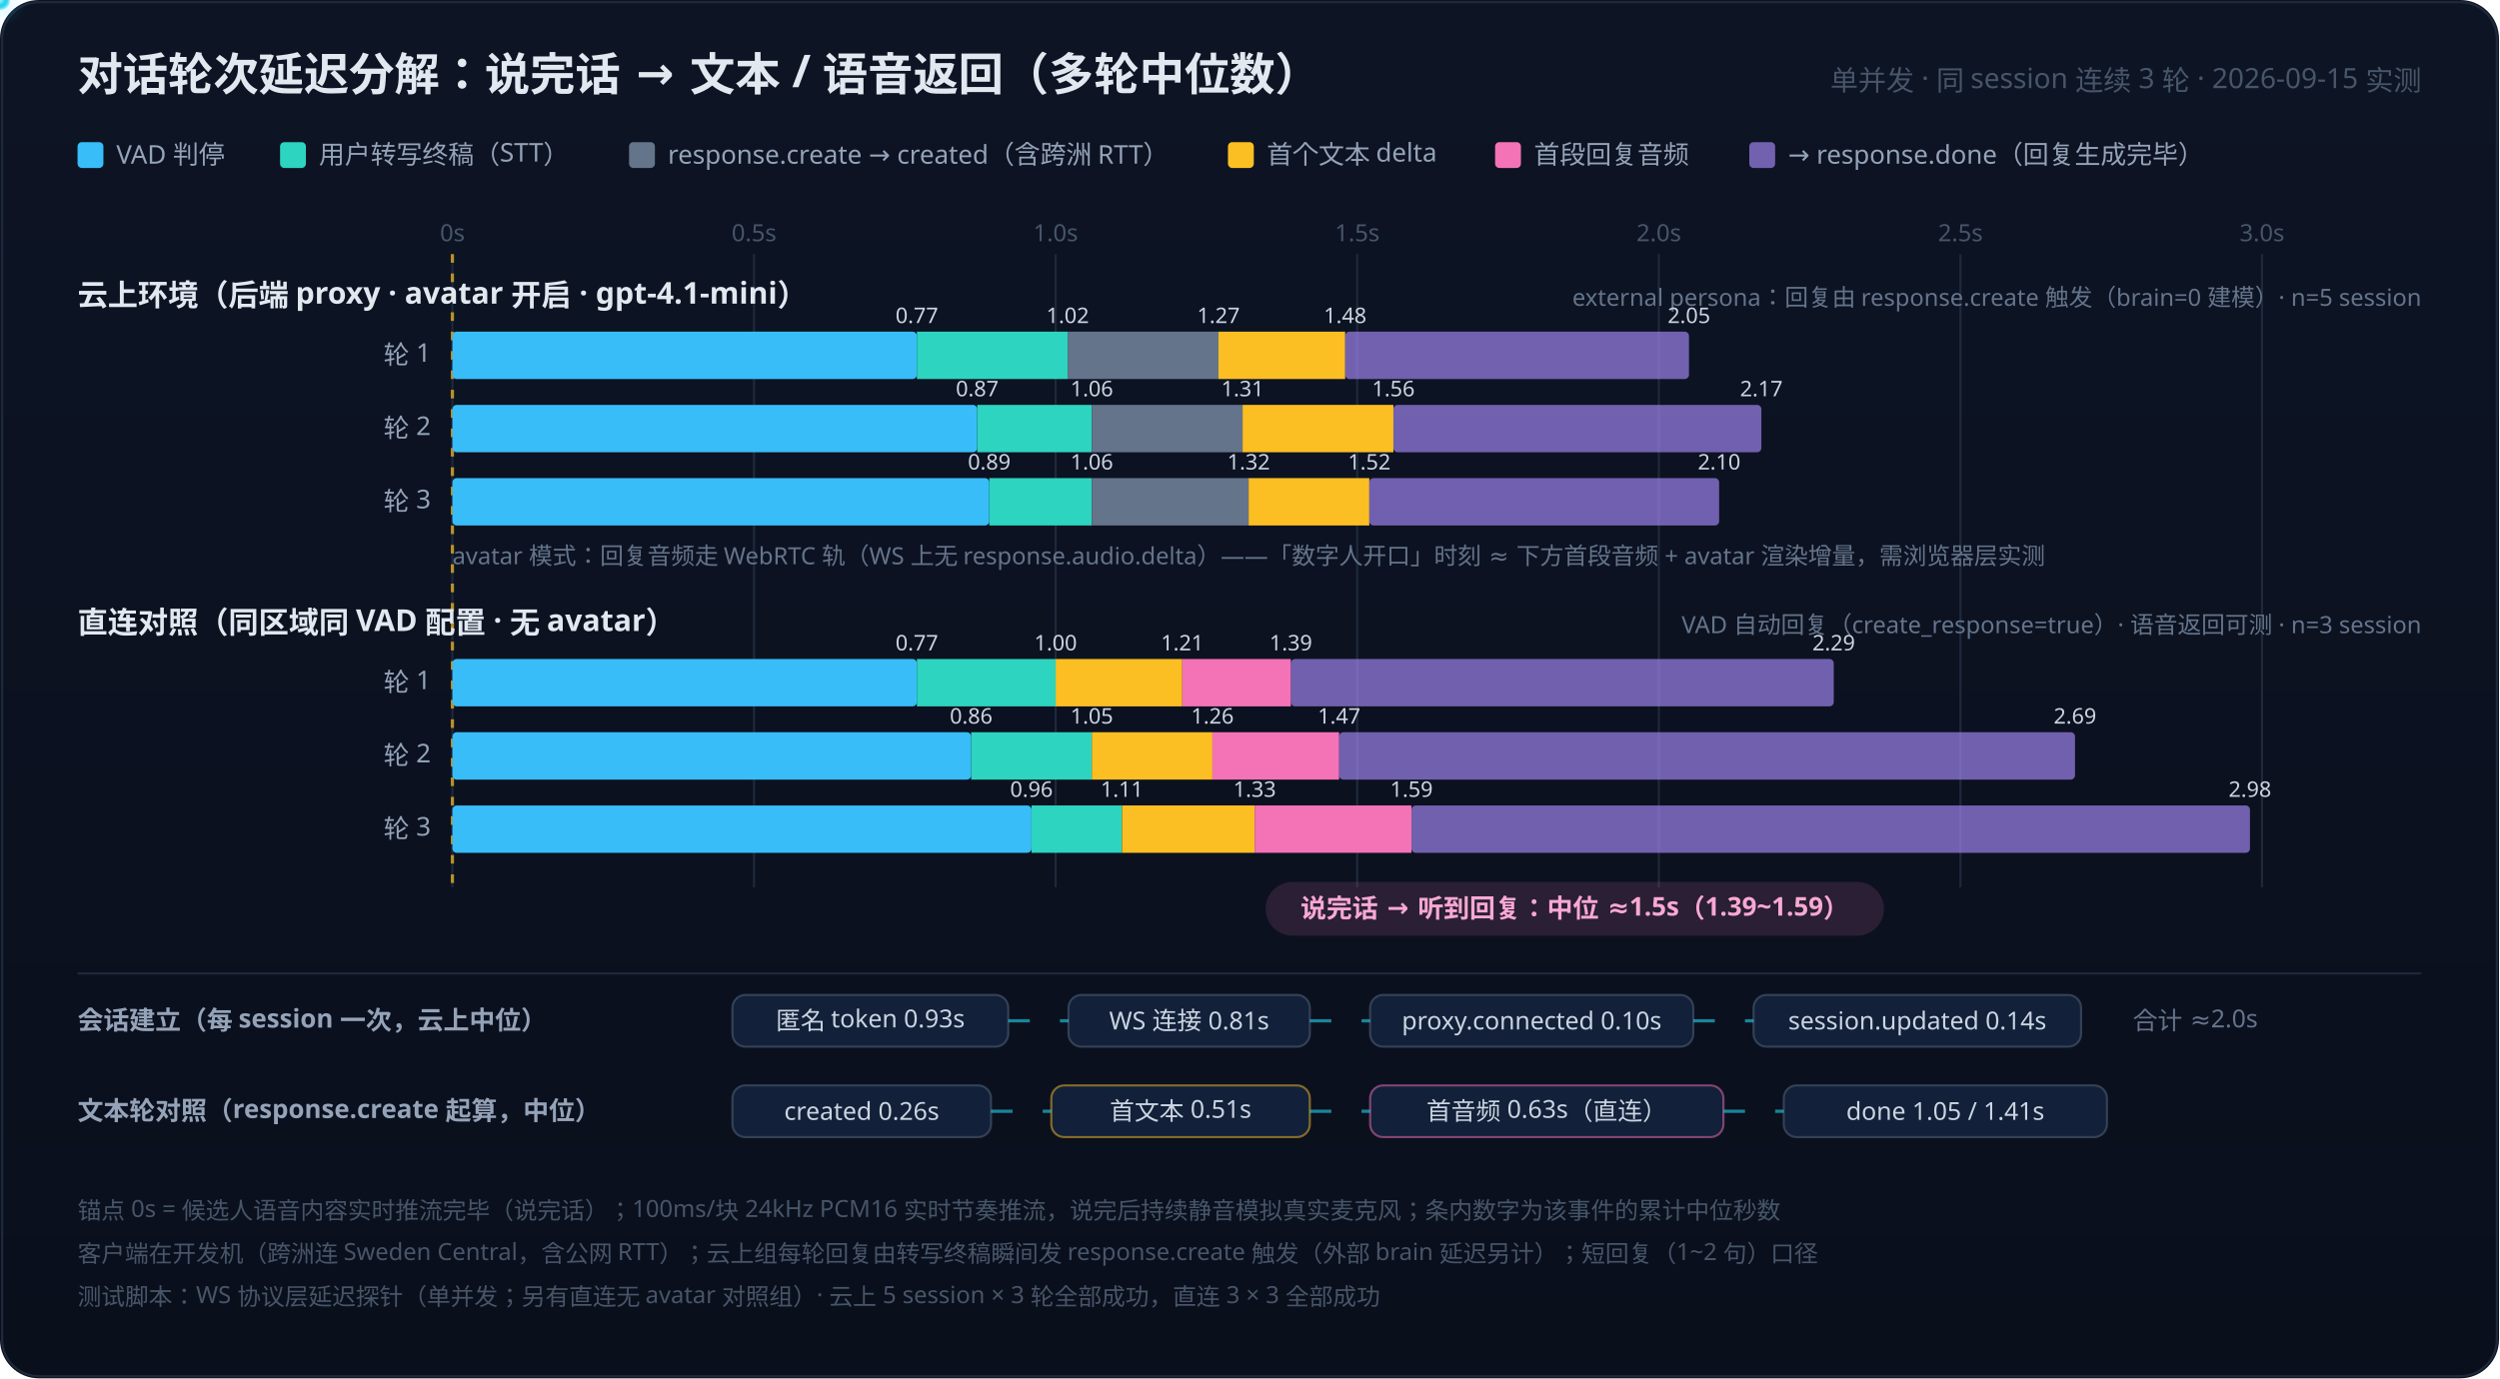
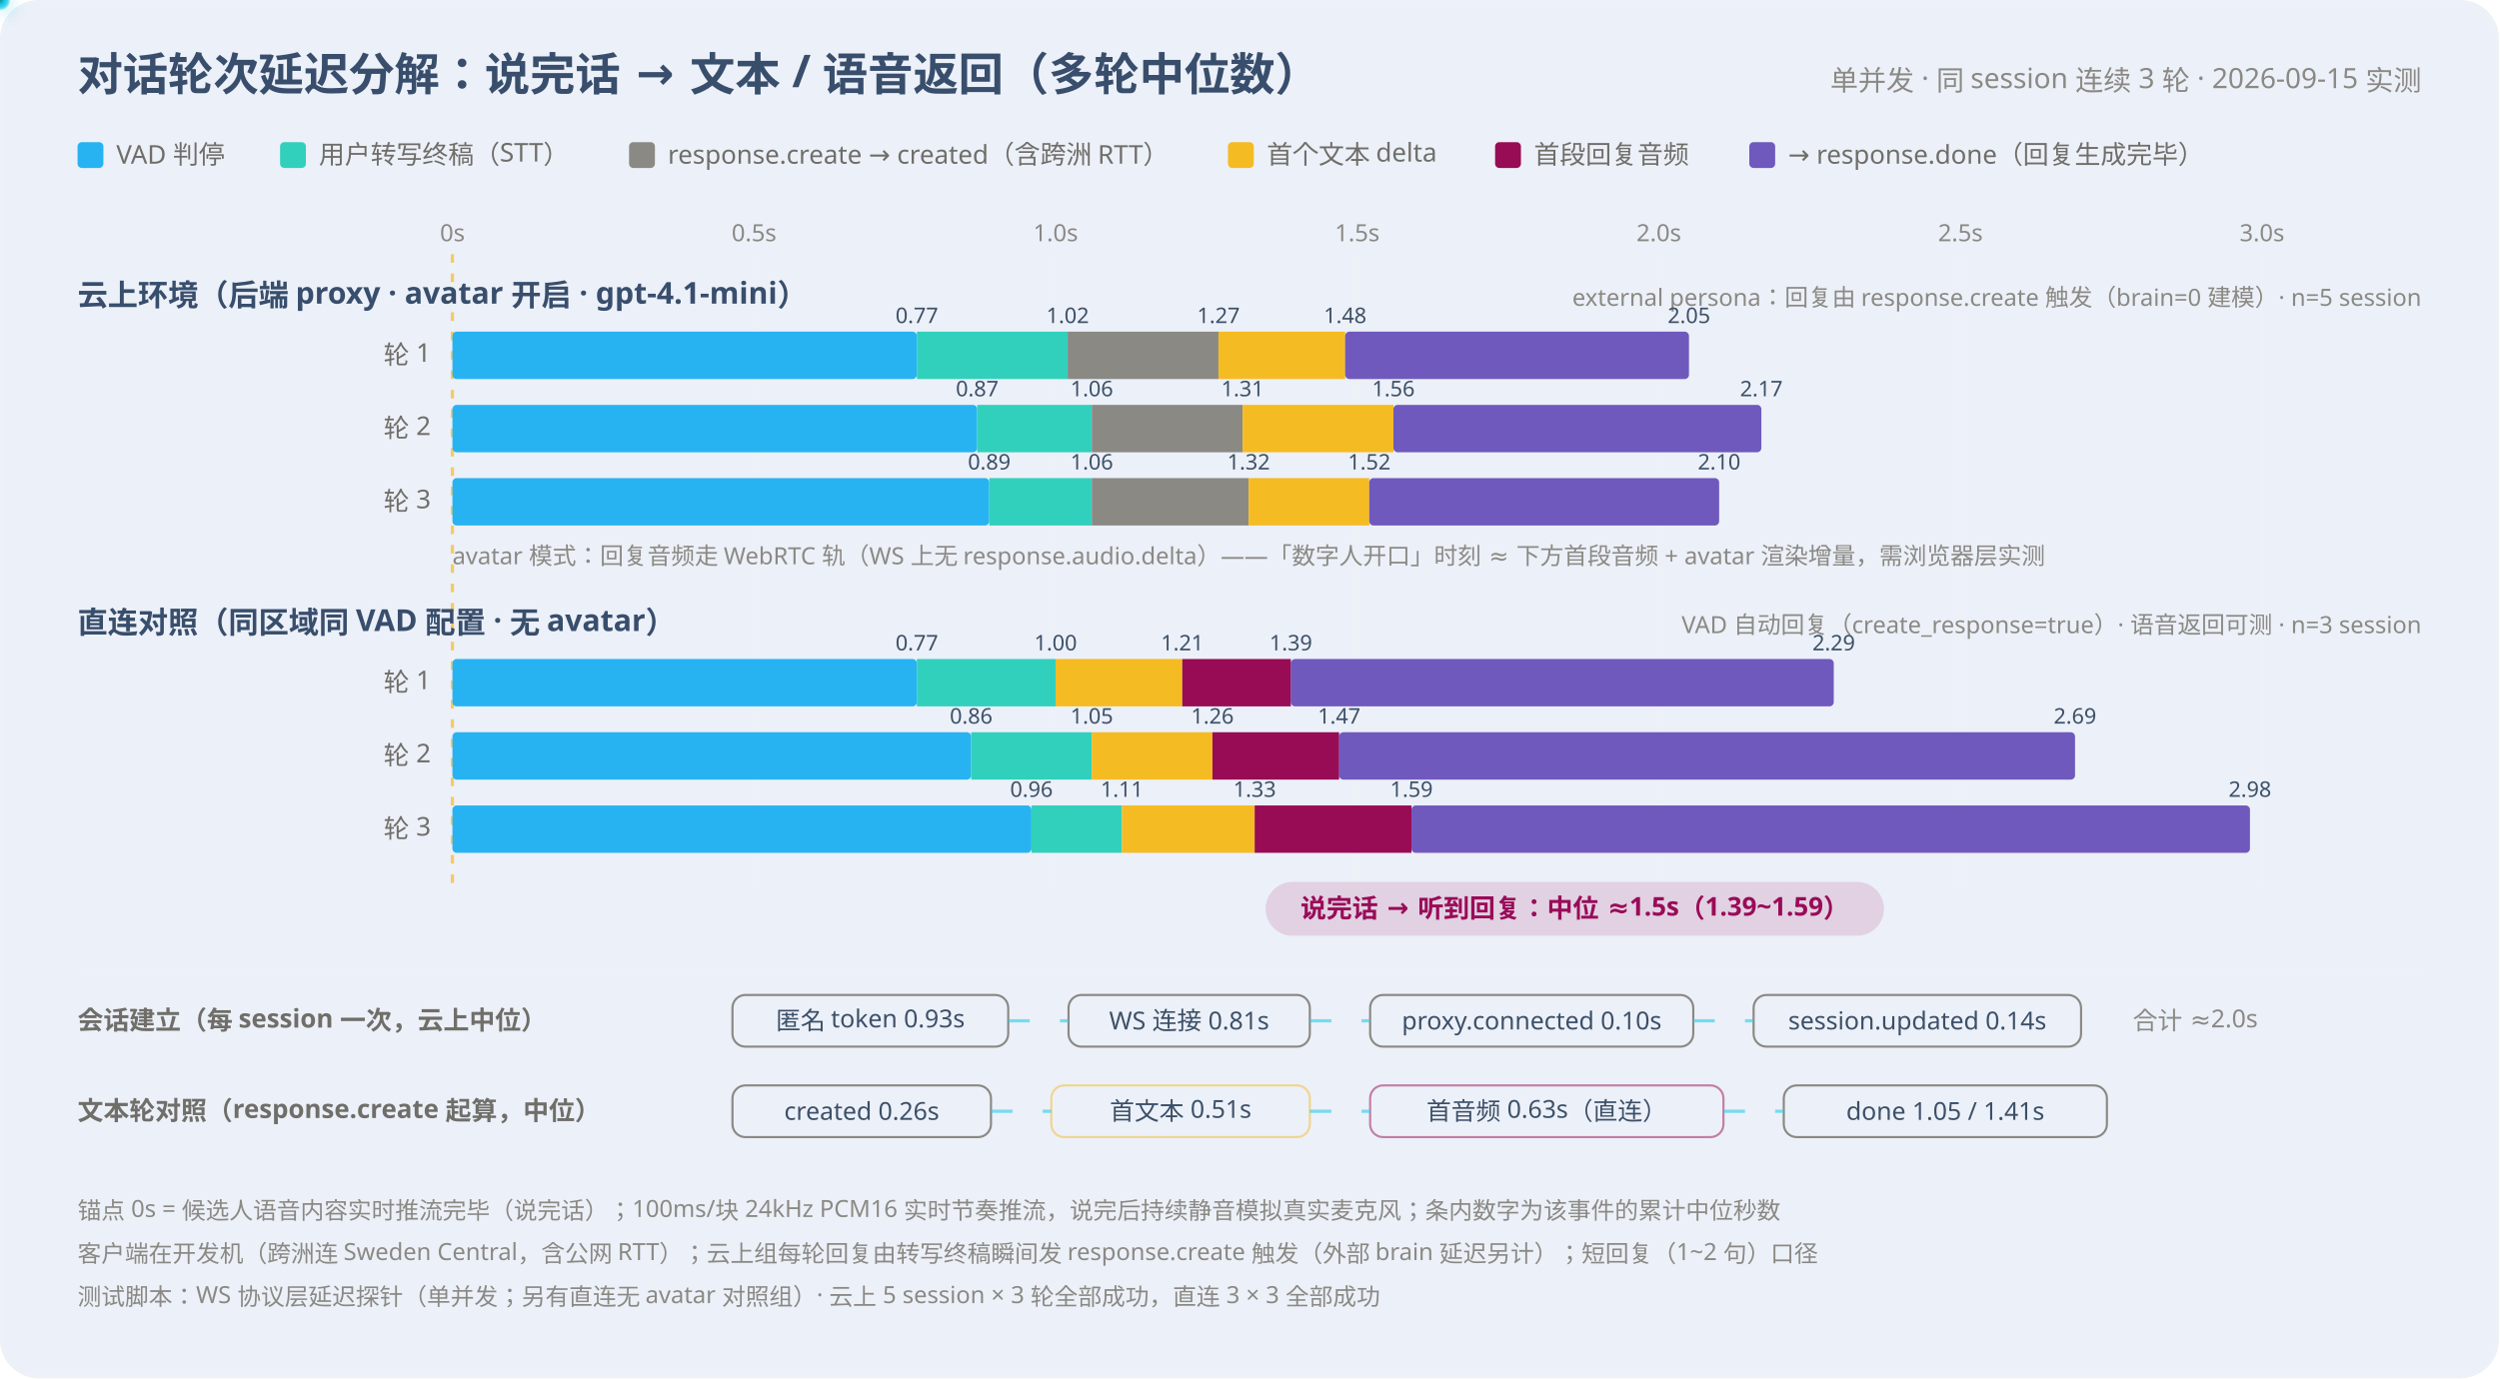
<svg xmlns="http://www.w3.org/2000/svg" width="1160" height="640" viewBox="0 0 1160 640" font-family="PingFang SC, Hiragino Sans GB, Microsoft YaHei, sans-serif">
  <defs>
    <linearGradient id="tlbg" x1="0" y1="0" x2="0" y2="1">
-       <stop offset="0" stop-color="#0d1424" />
-       <stop offset="1" stop-color="#0a0f1c" />
+       <stop offset="0" stop-color="#ecf0f8" />
+       <stop offset="1" stop-color="#ecf0f8" />
    </linearGradient>
    <radialGradient id="tlparticle" cx="0.5" cy="0.5" r="0.5">
-       <stop offset="0" stop-color="#a5f3fc" />
-       <stop offset="0.5" stop-color="#22d3ee" />
-       <stop offset="1" stop-color="#22d3ee" stop-opacity="0" />
+       <stop offset="0" stop-color="#058e9e" />
+       <stop offset="0.5" stop-color="#27cfe9" />
+       <stop offset="1" stop-color="#27cfe9" stop-opacity="0" />
    </radialGradient>
    <filter id="tlglow" x="-80%" y="-80%" width="260%" height="260%">
      <feGaussianBlur stdDeviation="4" result="b" />
      <feMerge>
        <feMergeNode in="b" />
        <feMergeNode in="SourceGraphic" />
      </feMerge>
    </filter>
  </defs>
  <style>
    @keyframes tlPulse { 0%,100% { opacity: 1; } 50% { opacity: 0.45; } }
    @keyframes tlFlow { to { stroke-dashoffset: -48; } }
    @keyframes tlBreathe { 0%,100% { opacity: 0.9; } 50% { opacity: 0.5; } }
    .tl-hot   { animation: tlPulse 1.8s ease-in-out infinite; }
    .tl-flow  { stroke-dasharray: 10 14; animation: tlFlow 1.2s linear infinite; }
    .tl-soft  { animation: tlBreathe 2.4s ease-in-out infinite; }
  </style>
  <rect width="1160" height="640" rx="18" fill="url(#tlbg)" />
-   <rect x="1" y="1" width="1158" height="638" rx="17" fill="none" stroke="#1e293b" stroke-width="1" />
-   <text x="36" y="42" font-size="21" font-weight="700" fill="#e2e8f0">对话轮次延迟分解：说完话 → 文本 / 语音返回（多轮中位数）</text>
-   <text x="1124" y="42" font-size="13" fill="#475569" text-anchor="end">单并发 · 同 session 连续 3 轮 · 2026-09-15 实测</text>
-   <g font-size="12" fill="#94a3b8">
-     <rect x="36" y="66" width="12" height="12" rx="2" fill="#38bdf8" />
+   <rect x="1" y="1" width="1158" height="638" rx="17" fill="none" stroke="#eef1f6" stroke-width="1" />
+   <text x="36" y="42" font-size="21" font-weight="700" fill="#384e6c">对话轮次延迟分解：说完话 → 文本 / 语音返回（多轮中位数）</text>
+   <text x="1124" y="42" font-size="13" fill="#8a8984" text-anchor="end">单并发 · 同 session 连续 3 轮 · 2026-09-15 实测</text>
+   <g font-size="12" fill="#6f6e69">
+     <rect x="36" y="66" width="12" height="12" rx="2" fill="#27b3f2" />
    <text x="54" y="76">VAD 判停</text>
-     <rect x="130" y="66" width="12" height="12" rx="2" fill="#2dd4bf" />
+     <rect x="130" y="66" width="12" height="12" rx="2" fill="#31d0bc" />
    <text x="148" y="76">用户转写终稿（STT）</text>
-     <rect x="292" y="66" width="12" height="12" rx="2" fill="#64748b" />
+     <rect x="292" y="66" width="12" height="12" rx="2" fill="#8a8984" />
    <text x="310" y="76">response.create → created（含跨洲 RTT）</text>
-     <rect x="570" y="66" width="12" height="12" rx="2" fill="#fbbf24" />
+     <rect x="570" y="66" width="12" height="12" rx="2" fill="#f5bb23" />
    <text x="588" y="76">首个文本 delta</text>
-     <rect x="694" y="66" width="12" height="12" rx="2" fill="#f472b6" />
+     <rect x="694" y="66" width="12" height="12" rx="2" fill="#970c55" />
    <text x="712" y="76">首段回复音频</text>
-     <rect x="812" y="66" width="12" height="12" rx="2" fill="#a78bfa" opacity="0.65" />
+     <rect x="812" y="66" width="12" height="12" rx="2" fill="#2d079c" opacity="0.65" />
    <text x="830" y="76">→ response.done（回复生成完毕）</text>
  </g>
-   <g stroke="#1e293b" stroke-width="1">
+   <g stroke="#eef1f6" stroke-width="1">
    <line x1="210" y1="118" x2="210" y2="412" />
    <line x1="350" y1="118" x2="350" y2="412" />
    <line x1="490" y1="118" x2="490" y2="412" />
    <line x1="630" y1="118" x2="630" y2="412" />
    <line x1="770" y1="118" x2="770" y2="412" />
    <line x1="910" y1="118" x2="910" y2="412" />
    <line x1="1050" y1="118" x2="1050" y2="412" />
  </g>
-   <g font-size="11" fill="#475569" text-anchor="middle">
+   <g font-size="11" fill="#8a8984" text-anchor="middle">
    <text x="210" y="112">0s</text>
    <text x="350" y="112">0.5s</text>
    <text x="490" y="112">1.0s</text>
    <text x="630" y="112">1.5s</text>
    <text x="770" y="112">2.0s</text>
    <text x="910" y="112">2.5s</text>
    <text x="1050" y="112">3.0s</text>
  </g>
-   <line x1="210" y1="118" x2="210" y2="412" stroke="#fbbf24" stroke-width="1.5" stroke-dasharray="4 5" opacity="0.7" />
-   <text x="204" y="130" font-size="11" fill="#fbbf24" text-anchor="end" transform="rotate(-90 204 130)" />
-   <text x="36" y="142" font-size="14" font-weight="600" fill="#e2e8f0">云上环境（后端 proxy · avatar 开启 · gpt-4.1-mini）</text>
-   <text x="1124" y="142" font-size="11" fill="#64748b" text-anchor="end">external persona：回复由 response.create 触发（brain=0 建模）· n=5 session</text>
-   <text x="200" y="169" font-size="12" fill="#94a3b8" text-anchor="end">轮 1</text>
-   <g>
-     <rect x="210" y="154" width="215.6" height="22" fill="#38bdf8" rx="2" />
-     <rect x="425.6" y="154" width="70" height="22" fill="#2dd4bf" />
-     <rect x="495.6" y="154" width="70" height="22" fill="#64748b" />
-     <rect x="565.6" y="154" width="58.8" height="22" fill="#fbbf24" />
-     <rect x="624.4" y="154" width="159.6" height="22" fill="#a78bfa" opacity="0.65" rx="2" />
-   </g>
-   <g font-size="10" fill="#cbd5e1" text-anchor="middle">
+   <line x1="210" y1="118" x2="210" y2="412" stroke="#f5bb23" stroke-width="1.5" stroke-dasharray="4 5" opacity="0.7" />
+   <text x="204" y="130" font-size="11" fill="#f5bb23" text-anchor="end" transform="rotate(-90 204 130)" />
+   <text x="36" y="142" font-size="14" font-weight="600" fill="#384e6c">云上环境（后端 proxy · avatar 开启 · gpt-4.1-mini）</text>
+   <text x="1124" y="142" font-size="11" fill="#8a8984" text-anchor="end">external persona：回复由 response.create 触发（brain=0 建模）· n=5 session</text>
+   <text x="200" y="169" font-size="12" fill="#6f6e69" text-anchor="end">轮 1</text>
+   <g>
+     <rect x="210" y="154" width="215.6" height="22" fill="#27b3f2" rx="2" />
+     <rect x="425.6" y="154" width="70" height="22" fill="#31d0bc" />
+     <rect x="495.6" y="154" width="70" height="22" fill="#8a8984" />
+     <rect x="565.6" y="154" width="58.8" height="22" fill="#f5bb23" />
+     <rect x="624.4" y="154" width="159.6" height="22" fill="#2d079c" opacity="0.65" rx="2" />
+   </g>
+   <g font-size="10" fill="#3c5067" text-anchor="middle">
    <text x="425.6" y="150">0.77</text>
    <text x="495.6" y="150">1.02</text>
    <text x="565.6" y="150">1.27</text>
    <text x="624.4" y="150">1.48</text>
    <text x="784" y="150">2.05</text>
  </g>
-   <text x="200" y="203" font-size="12" fill="#94a3b8" text-anchor="end">轮 2</text>
-   <g>
-     <rect x="210" y="188" width="243.6" height="22" fill="#38bdf8" rx="2" />
-     <rect x="453.6" y="188" width="53.2" height="22" fill="#2dd4bf" />
-     <rect x="506.8" y="188" width="70" height="22" fill="#64748b" />
-     <rect x="576.8" y="188" width="70" height="22" fill="#fbbf24" />
-     <rect x="646.8" y="188" width="170.8" height="22" fill="#a78bfa" opacity="0.65" rx="2" />
-   </g>
-   <g font-size="10" fill="#cbd5e1" text-anchor="middle">
+   <text x="200" y="203" font-size="12" fill="#6f6e69" text-anchor="end">轮 2</text>
+   <g>
+     <rect x="210" y="188" width="243.6" height="22" fill="#27b3f2" rx="2" />
+     <rect x="453.6" y="188" width="53.2" height="22" fill="#31d0bc" />
+     <rect x="506.8" y="188" width="70" height="22" fill="#8a8984" />
+     <rect x="576.8" y="188" width="70" height="22" fill="#f5bb23" />
+     <rect x="646.8" y="188" width="170.8" height="22" fill="#2d079c" opacity="0.65" rx="2" />
+   </g>
+   <g font-size="10" fill="#3c5067" text-anchor="middle">
    <text x="453.6" y="184">0.87</text>
    <text x="506.8" y="184">1.06</text>
    <text x="576.8" y="184">1.31</text>
    <text x="646.8" y="184">1.56</text>
    <text x="817.6" y="184">2.17</text>
  </g>
-   <text x="200" y="237" font-size="12" fill="#94a3b8" text-anchor="end">轮 3</text>
-   <g>
-     <rect x="210" y="222" width="249.2" height="22" fill="#38bdf8" rx="2" />
-     <rect x="459.2" y="222" width="47.6" height="22" fill="#2dd4bf" />
-     <rect x="506.8" y="222" width="72.8" height="22" fill="#64748b" />
-     <rect x="579.6" y="222" width="56" height="22" fill="#fbbf24" />
-     <rect x="635.6" y="222" width="162.4" height="22" fill="#a78bfa" opacity="0.65" rx="2" />
-   </g>
-   <g font-size="10" fill="#cbd5e1" text-anchor="middle">
+   <text x="200" y="237" font-size="12" fill="#6f6e69" text-anchor="end">轮 3</text>
+   <g>
+     <rect x="210" y="222" width="249.2" height="22" fill="#27b3f2" rx="2" />
+     <rect x="459.2" y="222" width="47.6" height="22" fill="#31d0bc" />
+     <rect x="506.8" y="222" width="72.8" height="22" fill="#8a8984" />
+     <rect x="579.6" y="222" width="56" height="22" fill="#f5bb23" />
+     <rect x="635.6" y="222" width="162.4" height="22" fill="#2d079c" opacity="0.65" rx="2" />
+   </g>
+   <g font-size="10" fill="#3c5067" text-anchor="middle">
    <text x="459.2" y="218">0.89</text>
    <text x="506.8" y="218">1.06</text>
    <text x="579.6" y="218">1.32</text>
    <text x="635.6" y="218">1.52</text>
    <text x="798" y="218">2.10</text>
  </g>
  <circle r="5" fill="url(#tlparticle)" filter="url(#tlglow)">
    <animateMotion dur="3.2s" repeatCount="indefinite" path="M 210 165 L 784 165" />
  </circle>
-   <text x="210" y="262" font-size="11" fill="#64748b" class="tl-soft">avatar 模式：回复音频走 WebRTC 轨（WS 上无 response.audio.delta）——「数字人开口」时刻 ≈ 下方首段音频 + avatar 渲染增量，需浏览器层实测</text>
-   <text x="36" y="294" font-size="14" font-weight="600" fill="#e2e8f0">直连对照（同区域同 VAD 配置 · 无 avatar）</text>
-   <text x="1124" y="294" font-size="11" fill="#64748b" text-anchor="end">VAD 自动回复（create_response=true）· 语音返回可测 · n=3 session</text>
-   <text x="200" y="321" font-size="12" fill="#94a3b8" text-anchor="end">轮 1</text>
-   <g>
-     <rect x="210" y="306" width="215.6" height="22" fill="#38bdf8" rx="2" />
-     <rect x="425.6" y="306" width="64.4" height="22" fill="#2dd4bf" />
-     <rect x="490" y="306" width="58.8" height="22" fill="#fbbf24" />
-     <rect x="548.8" y="306" width="50.4" height="22" fill="#f472b6" />
-     <rect x="599.2" y="306" width="252" height="22" fill="#a78bfa" opacity="0.65" rx="2" />
-   </g>
-   <g font-size="10" fill="#cbd5e1" text-anchor="middle">
+   <text x="210" y="262" font-size="11" fill="#8a8984" class="tl-soft">avatar 模式：回复音频走 WebRTC 轨（WS 上无 response.audio.delta）——「数字人开口」时刻 ≈ 下方首段音频 + avatar 渲染增量，需浏览器层实测</text>
+   <text x="36" y="294" font-size="14" font-weight="600" fill="#384e6c">直连对照（同区域同 VAD 配置 · 无 avatar）</text>
+   <text x="1124" y="294" font-size="11" fill="#8a8984" text-anchor="end">VAD 自动回复（create_response=true）· 语音返回可测 · n=3 session</text>
+   <text x="200" y="321" font-size="12" fill="#6f6e69" text-anchor="end">轮 1</text>
+   <g>
+     <rect x="210" y="306" width="215.6" height="22" fill="#27b3f2" rx="2" />
+     <rect x="425.6" y="306" width="64.4" height="22" fill="#31d0bc" />
+     <rect x="490" y="306" width="58.8" height="22" fill="#f5bb23" />
+     <rect x="548.8" y="306" width="50.4" height="22" fill="#970c55" />
+     <rect x="599.2" y="306" width="252" height="22" fill="#2d079c" opacity="0.65" rx="2" />
+   </g>
+   <g font-size="10" fill="#3c5067" text-anchor="middle">
    <text x="425.6" y="302">0.77</text>
    <text x="490" y="302">1.00</text>
    <text x="548.8" y="302">1.21</text>
    <text x="599.2" y="302">1.39</text>
    <text x="851.2" y="302">2.29</text>
  </g>
-   <text x="200" y="355" font-size="12" fill="#94a3b8" text-anchor="end">轮 2</text>
-   <g>
-     <rect x="210" y="340" width="240.8" height="22" fill="#38bdf8" rx="2" />
-     <rect x="450.8" y="340" width="56" height="22" fill="#2dd4bf" />
-     <rect x="506.8" y="340" width="56" height="22" fill="#fbbf24" />
-     <rect x="562.8" y="340" width="58.8" height="22" fill="#f472b6" />
-     <rect x="621.6" y="340" width="341.6" height="22" fill="#a78bfa" opacity="0.65" rx="2" />
-   </g>
-   <g font-size="10" fill="#cbd5e1" text-anchor="middle">
+   <text x="200" y="355" font-size="12" fill="#6f6e69" text-anchor="end">轮 2</text>
+   <g>
+     <rect x="210" y="340" width="240.8" height="22" fill="#27b3f2" rx="2" />
+     <rect x="450.8" y="340" width="56" height="22" fill="#31d0bc" />
+     <rect x="506.8" y="340" width="56" height="22" fill="#f5bb23" />
+     <rect x="562.8" y="340" width="58.8" height="22" fill="#970c55" />
+     <rect x="621.6" y="340" width="341.6" height="22" fill="#2d079c" opacity="0.65" rx="2" />
+   </g>
+   <g font-size="10" fill="#3c5067" text-anchor="middle">
    <text x="450.8" y="336">0.86</text>
    <text x="506.8" y="336">1.05</text>
    <text x="562.8" y="336">1.26</text>
    <text x="621.6" y="336">1.47</text>
    <text x="963.2" y="336">2.69</text>
  </g>
-   <text x="200" y="389" font-size="12" fill="#94a3b8" text-anchor="end">轮 3</text>
-   <g>
-     <rect x="210" y="374" width="268.8" height="22" fill="#38bdf8" rx="2" />
-     <rect x="478.8" y="374" width="42" height="22" fill="#2dd4bf" />
-     <rect x="520.8" y="374" width="61.6" height="22" fill="#fbbf24" />
-     <rect x="582.4" y="374" width="72.8" height="22" fill="#f472b6" />
-     <rect x="655.2" y="374" width="389.2" height="22" fill="#a78bfa" opacity="0.65" rx="2" />
-   </g>
-   <g font-size="10" fill="#cbd5e1" text-anchor="middle">
+   <text x="200" y="389" font-size="12" fill="#6f6e69" text-anchor="end">轮 3</text>
+   <g>
+     <rect x="210" y="374" width="268.8" height="22" fill="#27b3f2" rx="2" />
+     <rect x="478.8" y="374" width="42" height="22" fill="#31d0bc" />
+     <rect x="520.8" y="374" width="61.6" height="22" fill="#f5bb23" />
+     <rect x="582.4" y="374" width="72.8" height="22" fill="#970c55" />
+     <rect x="655.2" y="374" width="389.2" height="22" fill="#2d079c" opacity="0.65" rx="2" />
+   </g>
+   <g font-size="10" fill="#3c5067" text-anchor="middle">
    <text x="478.8" y="370">0.96</text>
    <text x="520.8" y="370">1.11</text>
    <text x="582.4" y="370">1.33</text>
    <text x="655.2" y="370">1.59</text>
    <text x="1044.4" y="370">2.98</text>
  </g>
  <circle r="5" fill="url(#tlparticle)" filter="url(#tlglow)">
    <animateMotion dur="3.2s" repeatCount="indefinite" path="M 210 317 L 851 317" />
  </circle>
  <g class="tl-hot">
-     <rect x="588" y="410" width="286" height="24" rx="12" fill="#f472b6" opacity="0.14" stroke="#f472b6" stroke-width="1" />
-     <text x="731" y="426" font-size="12" font-weight="600" fill="#f9a8d4" text-anchor="middle">说完话 → 听到回复：中位 ≈1.5s（1.39~1.59）</text>
-   </g>
-   <line x1="36" y1="452" x2="1124" y2="452" stroke="#1e293b" stroke-width="1" />
-   <text x="36" y="478" font-size="12" font-weight="600" fill="#94a3b8">会话建立（每 session 一次，云上中位）</text>
-   <g font-size="11.5" fill="#cbd5e1">
-     <rect x="340" y="462" width="128" height="24" rx="6" fill="#12203a" stroke="#334155" />
+     <rect x="588" y="410" width="286" height="24" rx="12" fill="#970c55" opacity="0.14" stroke="#970c55" stroke-width="1" />
+     <text x="731" y="426" font-size="12" font-weight="600" fill="#990b58" text-anchor="middle">说完话 → 听到回复：中位 ≈1.5s（1.39~1.59）</text>
+   </g>
+   <line x1="36" y1="452" x2="1124" y2="452" stroke="#eef1f6" stroke-width="1" />
+   <text x="36" y="478" font-size="12" font-weight="600" fill="#6f6e69">会话建立（每 session 一次，云上中位）</text>
+   <g font-size="11.5" fill="#3c5067">
+     <rect x="340" y="462" width="128" height="24" rx="6" fill="#ecf0f9" stroke="#8a8984" />
    <text x="404" y="478" text-anchor="middle">匿名 token 0.93s</text>
-     <rect x="496" y="462" width="112" height="24" rx="6" fill="#12203a" stroke="#334155" />
+     <rect x="496" y="462" width="112" height="24" rx="6" fill="#ecf0f9" stroke="#8a8984" />
    <text x="552" y="478" text-anchor="middle">WS 连接 0.81s</text>
-     <rect x="636" y="462" width="150" height="24" rx="6" fill="#12203a" stroke="#334155" />
+     <rect x="636" y="462" width="150" height="24" rx="6" fill="#ecf0f9" stroke="#8a8984" />
    <text x="711" y="478" text-anchor="middle">proxy.connected 0.10s</text>
-     <rect x="814" y="462" width="152" height="24" rx="6" fill="#12203a" stroke="#334155" />
+     <rect x="814" y="462" width="152" height="24" rx="6" fill="#ecf0f9" stroke="#8a8984" />
    <text x="890" y="478" text-anchor="middle">session.updated 0.14s</text>
-     <text x="990" y="478" fill="#64748b">合计 ≈2.0s</text>
-   </g>
-   <g stroke="#22d3ee" stroke-width="1.5" opacity="0.6">
+     <text x="990" y="478" fill="#8a8984">合计 ≈2.0s</text>
+   </g>
+   <g stroke="#27cfe9" stroke-width="1.5" opacity="0.6">
    <line x1="468" y1="474" x2="496" y2="474" class="tl-flow" />
    <line x1="608" y1="474" x2="636" y2="474" class="tl-flow" />
    <line x1="786" y1="474" x2="814" y2="474" class="tl-flow" />
  </g>
-   <text x="36" y="520" font-size="12" font-weight="600" fill="#94a3b8">文本轮对照（response.create 起算，中位）</text>
-   <g font-size="11.5" fill="#cbd5e1">
-     <rect x="340" y="504" width="120" height="24" rx="6" fill="#12203a" stroke="#334155" />
+   <text x="36" y="520" font-size="12" font-weight="600" fill="#6f6e69">文本轮对照（response.create 起算，中位）</text>
+   <g font-size="11.5" fill="#3c5067">
+     <rect x="340" y="504" width="120" height="24" rx="6" fill="#ecf0f9" stroke="#8a8984" />
    <text x="400" y="520" text-anchor="middle">created 0.26s</text>
-     <rect x="488" y="504" width="120" height="24" rx="6" fill="#12203a" stroke="#fbbf24" stroke-opacity="0.5" />
+     <rect x="488" y="504" width="120" height="24" rx="6" fill="#ecf0f9" stroke="#f5bb23" stroke-opacity="0.5" />
    <text x="548" y="520" text-anchor="middle">首文本 0.51s</text>
-     <rect x="636" y="504" width="164" height="24" rx="6" fill="#12203a" stroke="#f472b6" stroke-opacity="0.5" />
+     <rect x="636" y="504" width="164" height="24" rx="6" fill="#ecf0f9" stroke="#970c55" stroke-opacity="0.5" />
    <text x="718" y="520" text-anchor="middle">首音频 0.63s（直连）</text>
-     <rect x="828" y="504" width="150" height="24" rx="6" fill="#12203a" stroke="#334155" />
+     <rect x="828" y="504" width="150" height="24" rx="6" fill="#ecf0f9" stroke="#8a8984" />
    <text x="903" y="520" text-anchor="middle">done 1.05 / 1.41s</text>
  </g>
-   <g stroke="#22d3ee" stroke-width="1.5" opacity="0.6">
+   <g stroke="#27cfe9" stroke-width="1.5" opacity="0.6">
    <line x1="460" y1="516" x2="488" y2="516" class="tl-flow" />
    <line x1="608" y1="516" x2="636" y2="516" class="tl-flow" />
    <line x1="800" y1="516" x2="828" y2="516" class="tl-flow" />
  </g>
-   <text x="36" y="566" font-size="11" fill="#475569">锚点 0s = 候选人语音内容实时推流完毕（说完话）；100ms/块 24kHz PCM16 实时节奏推流，说完后持续静音模拟真实麦克风；条内数字为该事件的累计中位秒数</text>
-   <text x="36" y="586" font-size="11" fill="#475569">客户端在开发机（跨洲连 Sweden Central，含公网 RTT）；云上组每轮回复由转写终稿瞬间发 response.create 触发（外部 brain 延迟另计）；短回复（1~2 句）口径</text>
-   <text x="36" y="606" font-size="11" fill="#475569">测试脚本：WS 协议层延迟探针（单并发；另有直连无 avatar 对照组）· 云上 5 session × 3 轮全部成功，直连 3 × 3 全部成功</text>
+   <text x="36" y="566" font-size="11" fill="#8a8984">锚点 0s = 候选人语音内容实时推流完毕（说完话）；100ms/块 24kHz PCM16 实时节奏推流，说完后持续静音模拟真实麦克风；条内数字为该事件的累计中位秒数</text>
+   <text x="36" y="586" font-size="11" fill="#8a8984">客户端在开发机（跨洲连 Sweden Central，含公网 RTT）；云上组每轮回复由转写终稿瞬间发 response.create 触发（外部 brain 延迟另计）；短回复（1~2 句）口径</text>
+   <text x="36" y="606" font-size="11" fill="#8a8984">测试脚本：WS 协议层延迟探针（单并发；另有直连无 avatar 对照组）· 云上 5 session × 3 轮全部成功，直连 3 × 3 全部成功</text>
</svg>
